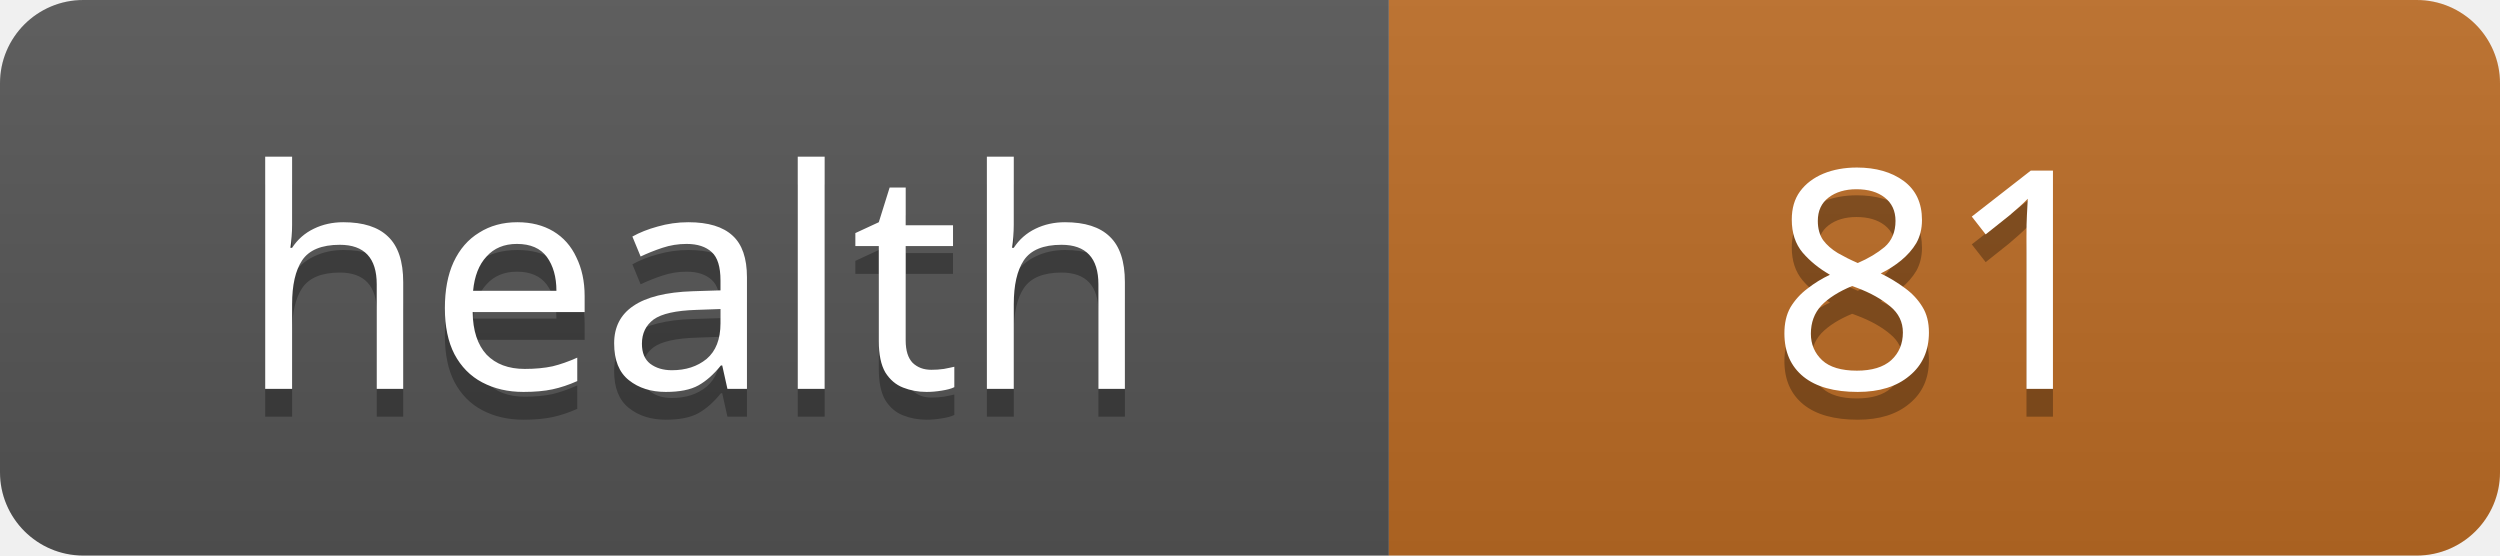
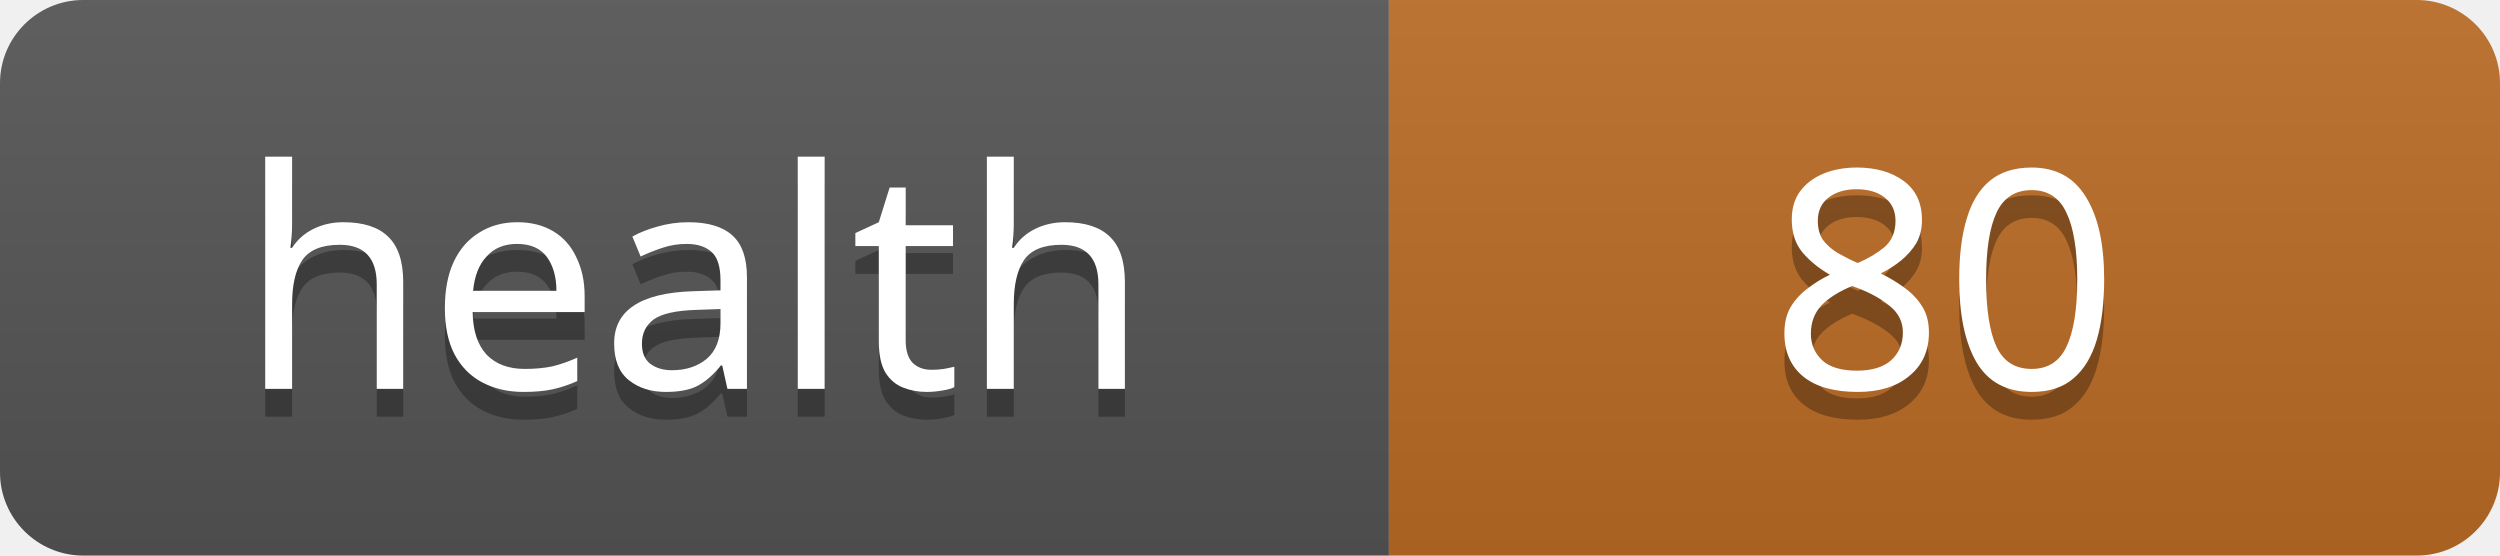
<svg xmlns="http://www.w3.org/2000/svg" width="90" height="20">
  <linearGradient id="s" x2="0" y2="100%">
    <stop offset="0" stop-color="#bbb" stop-opacity=".1" />
    <stop offset="1" stop-opacity=".1" />
  </linearGradient>
  <clipPath id="r">
    <rect width="90" height="20" rx="3" fill="#fff" />
  </clipPath>
  <g clip-path="url(#r)">
    <rect width="50" height="20" fill="#555" />
    <rect x="50" width="40" height="20" fill="#bc6c25" />
    <rect width="90" height="20" fill="url(#s)" />
  </g>
  <g fill="#fff" text-anchor="middle" font-family="Verdana,Geneva,sans-serif" font-size="11">
    <text x="25" y="15" fill="#010101" fill-opacity=".3">health</text>
    <text x="25" y="14">health</text>
-     <text x="70" y="15" fill="#010101" fill-opacity=".3">81</text>
-     <text x="70" y="14">81</text>
+     <text x="70" y="15" fill="#010101" fill-opacity=".3">80</text>
+     <text x="70" y="14">80</text>
  </g>
</svg>
